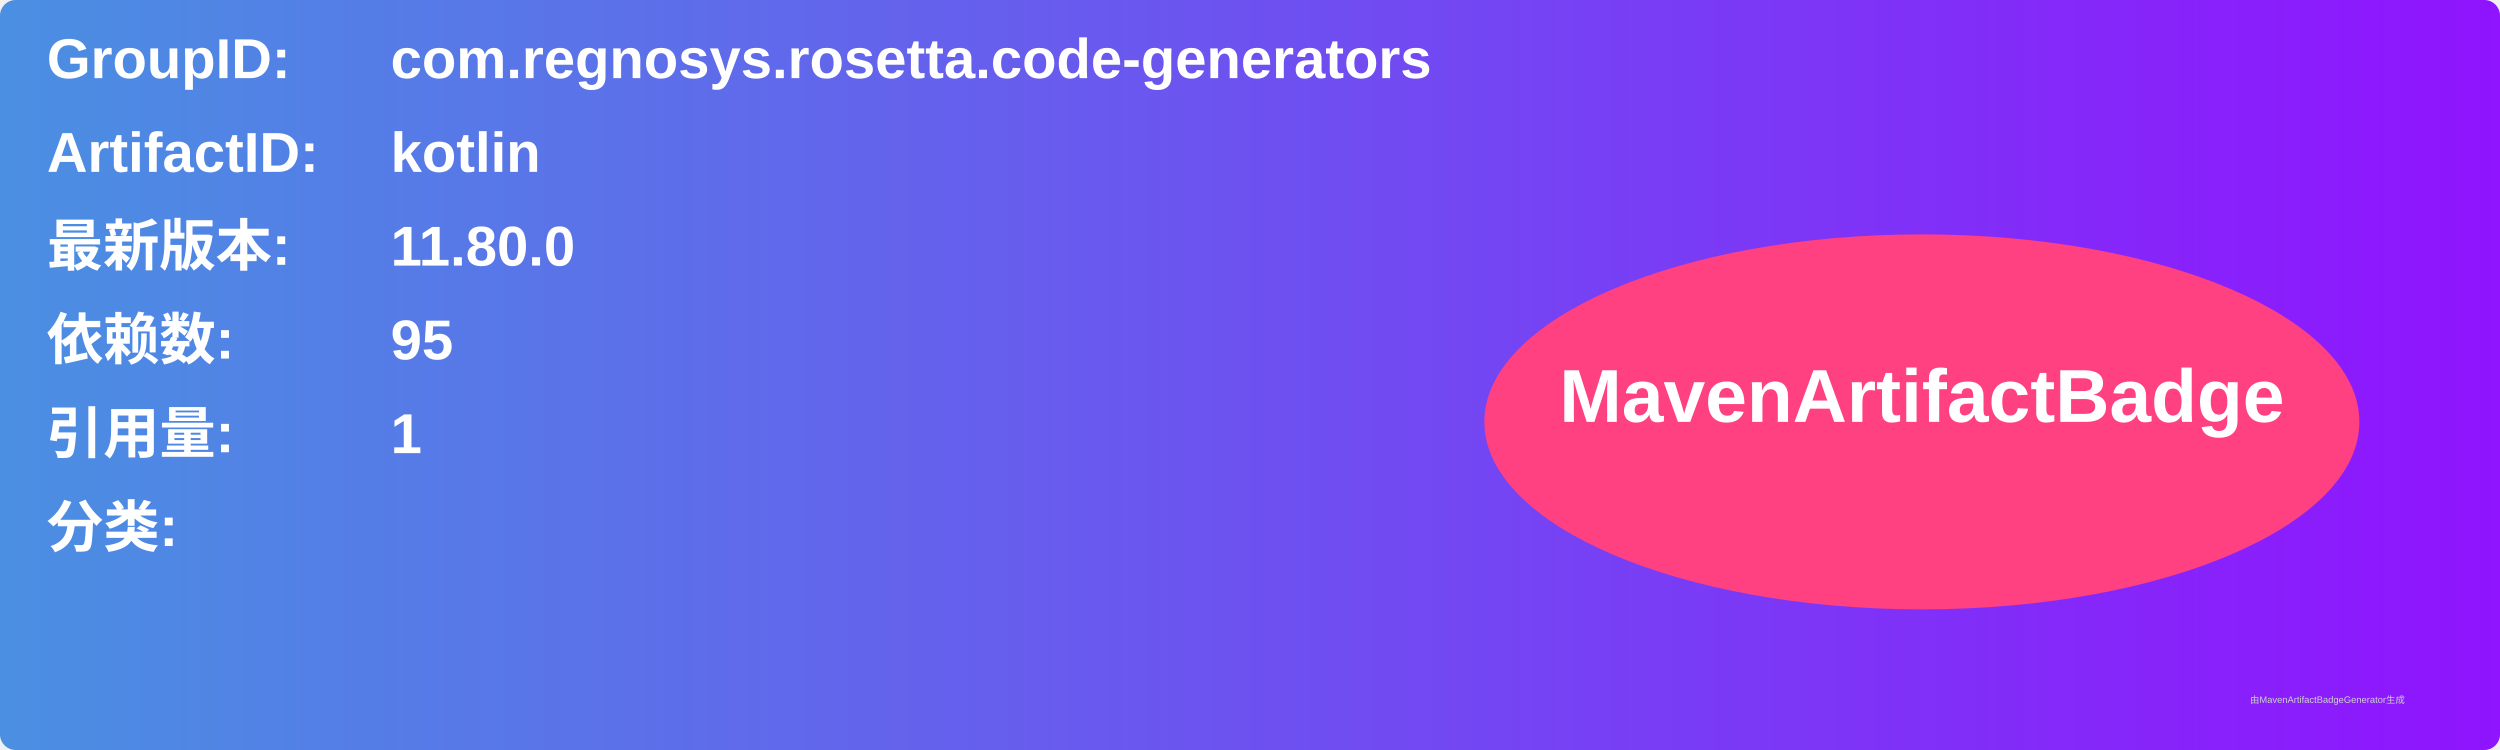
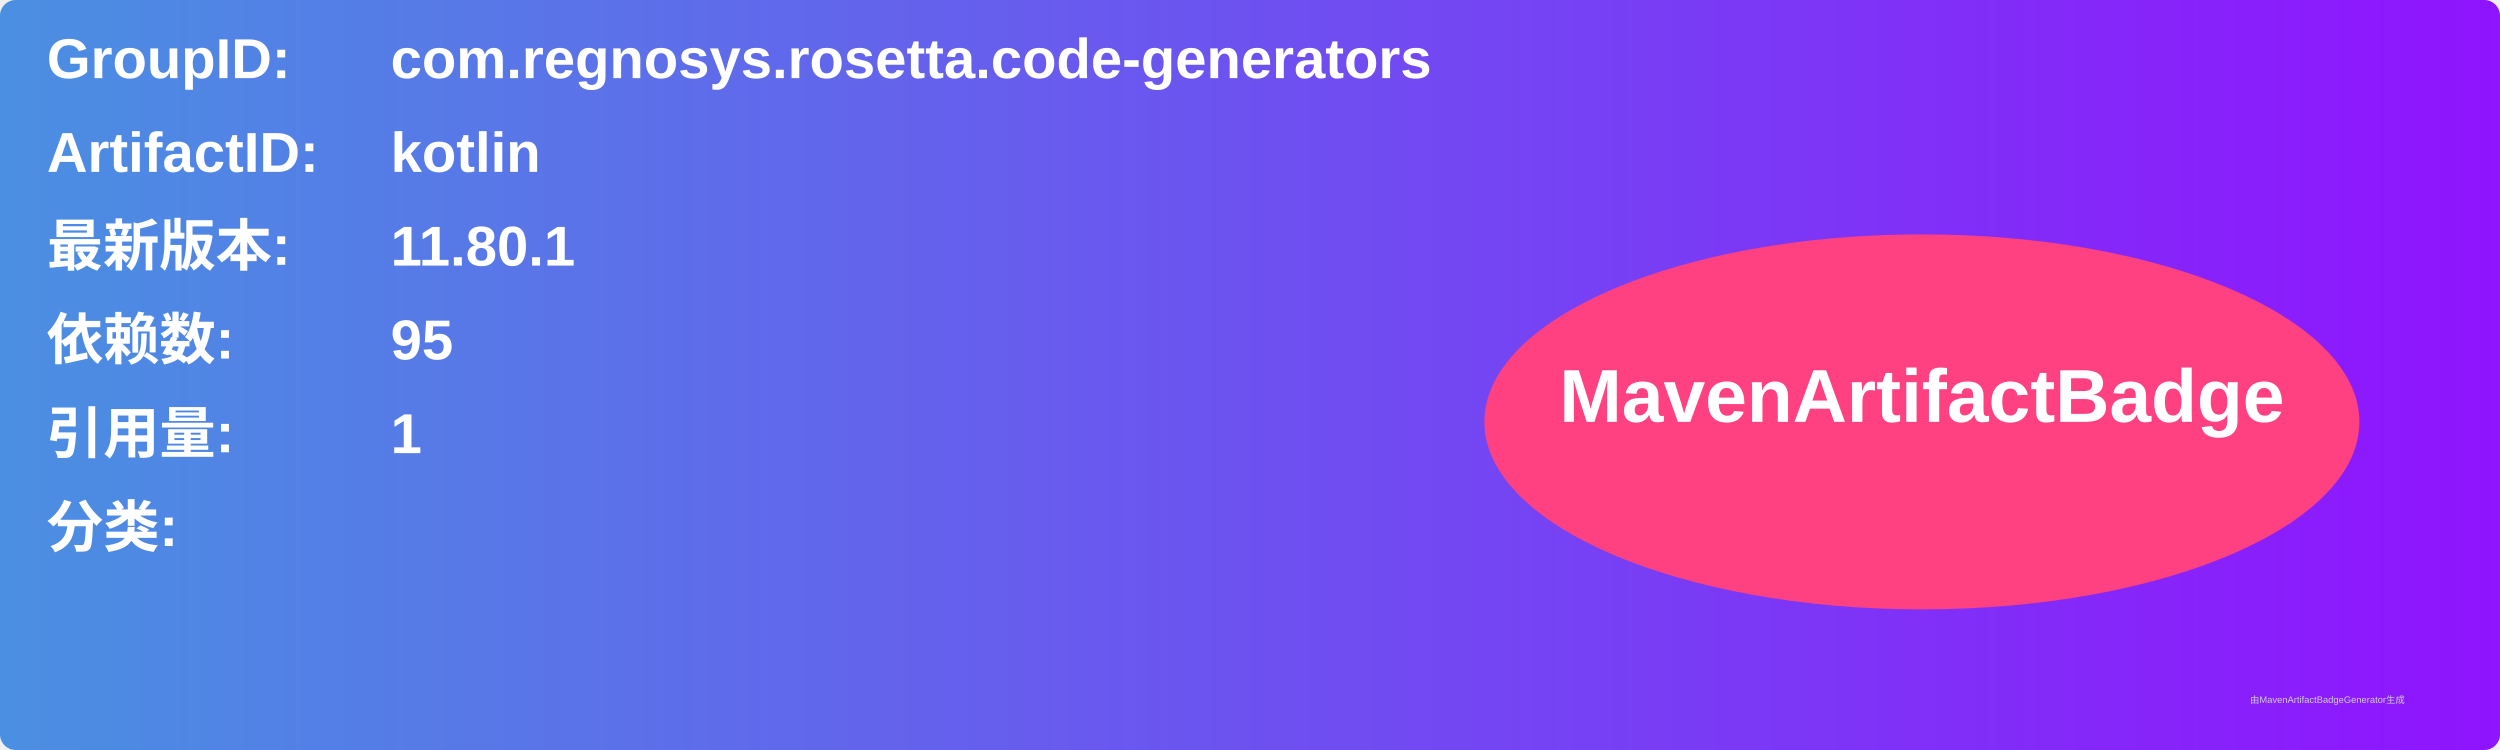
<svg xmlns="http://www.w3.org/2000/svg" width="800" height="240" viewBox="0 0 800 240">
  <linearGradient id="grad" x1="0%" y1="0%" x2="100%" y2="0%">
    <stop offset="0%" stop-color="#4a90e2" />
    <stop offset="100%" stop-color="#9013fe" />
  </linearGradient>
  <rect width="100%" height="100%" rx="5" ry="5" fill="url(#grad)" />
  <g transform="translate(15, 15)">
    <text x="0" y="10" font-family="Arial" font-size="18" fill="white" font-weight="bold" width="260">GroupID:</text>
    <text x="110" y="10" font-family="Arial" font-size="18" fill="white" font-weight="bold" width="460">com.regnosys.rosetta.code-generators</text>
    <text x="0" y="40" font-family="Arial" font-size="18" fill="white" font-weight="bold" width="260">ArtifactID:</text>
    <text x="110" y="40" font-family="Arial" font-size="18" fill="white" font-weight="bold" width="460">kotlin</text>
    <text x="0" y="70" font-family="Arial" font-size="18" fill="white" font-weight="bold">最新版本:</text>
    <text x="110" y="70" font-family="Arial" font-size="18" fill="white" font-weight="bold">
-       <tspan font-weight="bold">11.80.0</tspan>
+       <tspan font-weight="bold">11.80.1</tspan>
    </text>
    <text x="0" y="100" font-family="Arial" font-size="18" fill="white" font-weight="bold">依赖数: </text>
    <text x="110" y="100" font-family="Arial" font-size="18" fill="white">
      <tspan font-weight="bold">95</tspan>
    </text>
    <text x="0" y="130" font-family="Arial" font-size="18" fill="white" font-weight="bold">引用量: </text>
    <text x="110" y="130" font-family="Arial" font-size="18" fill="white">
      <tspan font-weight="bold">1</tspan>
    </text>
    <text x="0" y="160" font-family="Arial" font-size="18" fill="white" font-weight="bold">分类:</text>
    <text x="10" y="190" font-family="Arial" font-size="10" fill="white">
      <tspan font-weight="bold" />
    </text>
    <ellipse cx="600" cy="120" rx="140" ry="60" fill="#ff4081" />
    <text x="600" y="120" text-anchor="middle" font-family="Arial" font-size="24" fill="white" font-weight="bold">MavenArtifactBadge</text>
  </g>
  <text x="720" y="225" font-family="Arial" font-size="3" fill="#d0d0d0">由MavenArtifactBadgeGenerator生成</text>
</svg>
